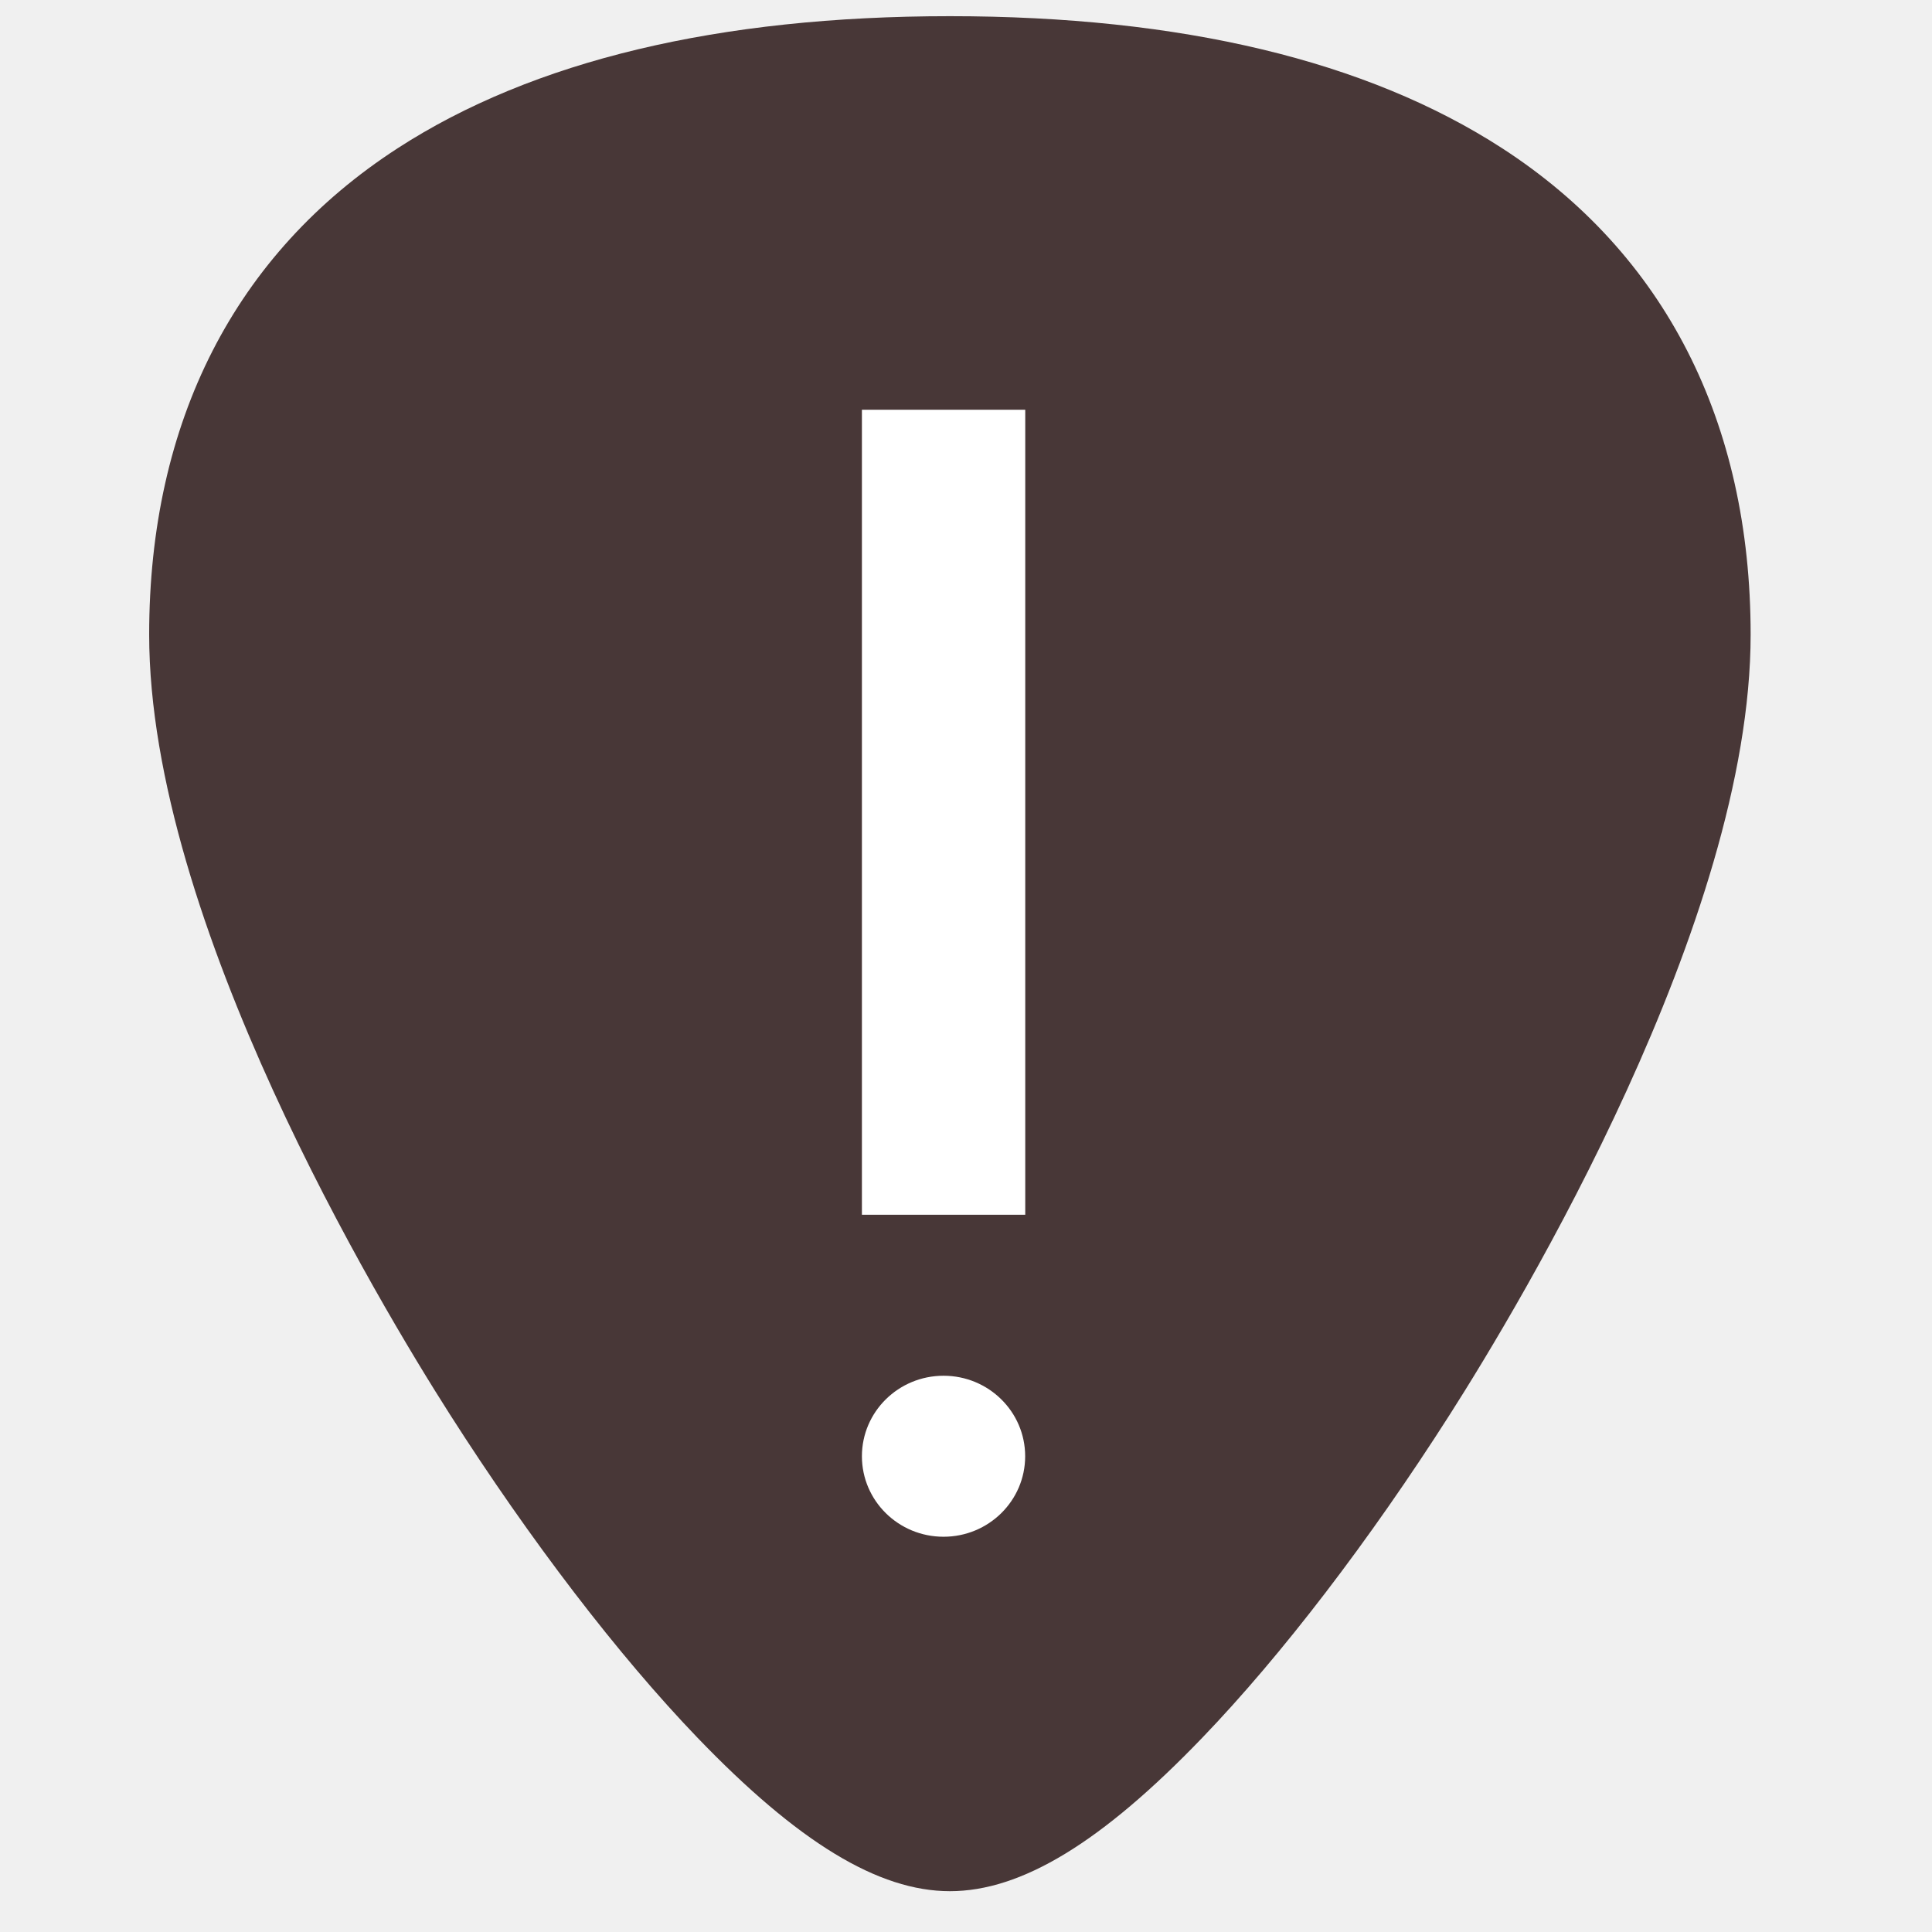
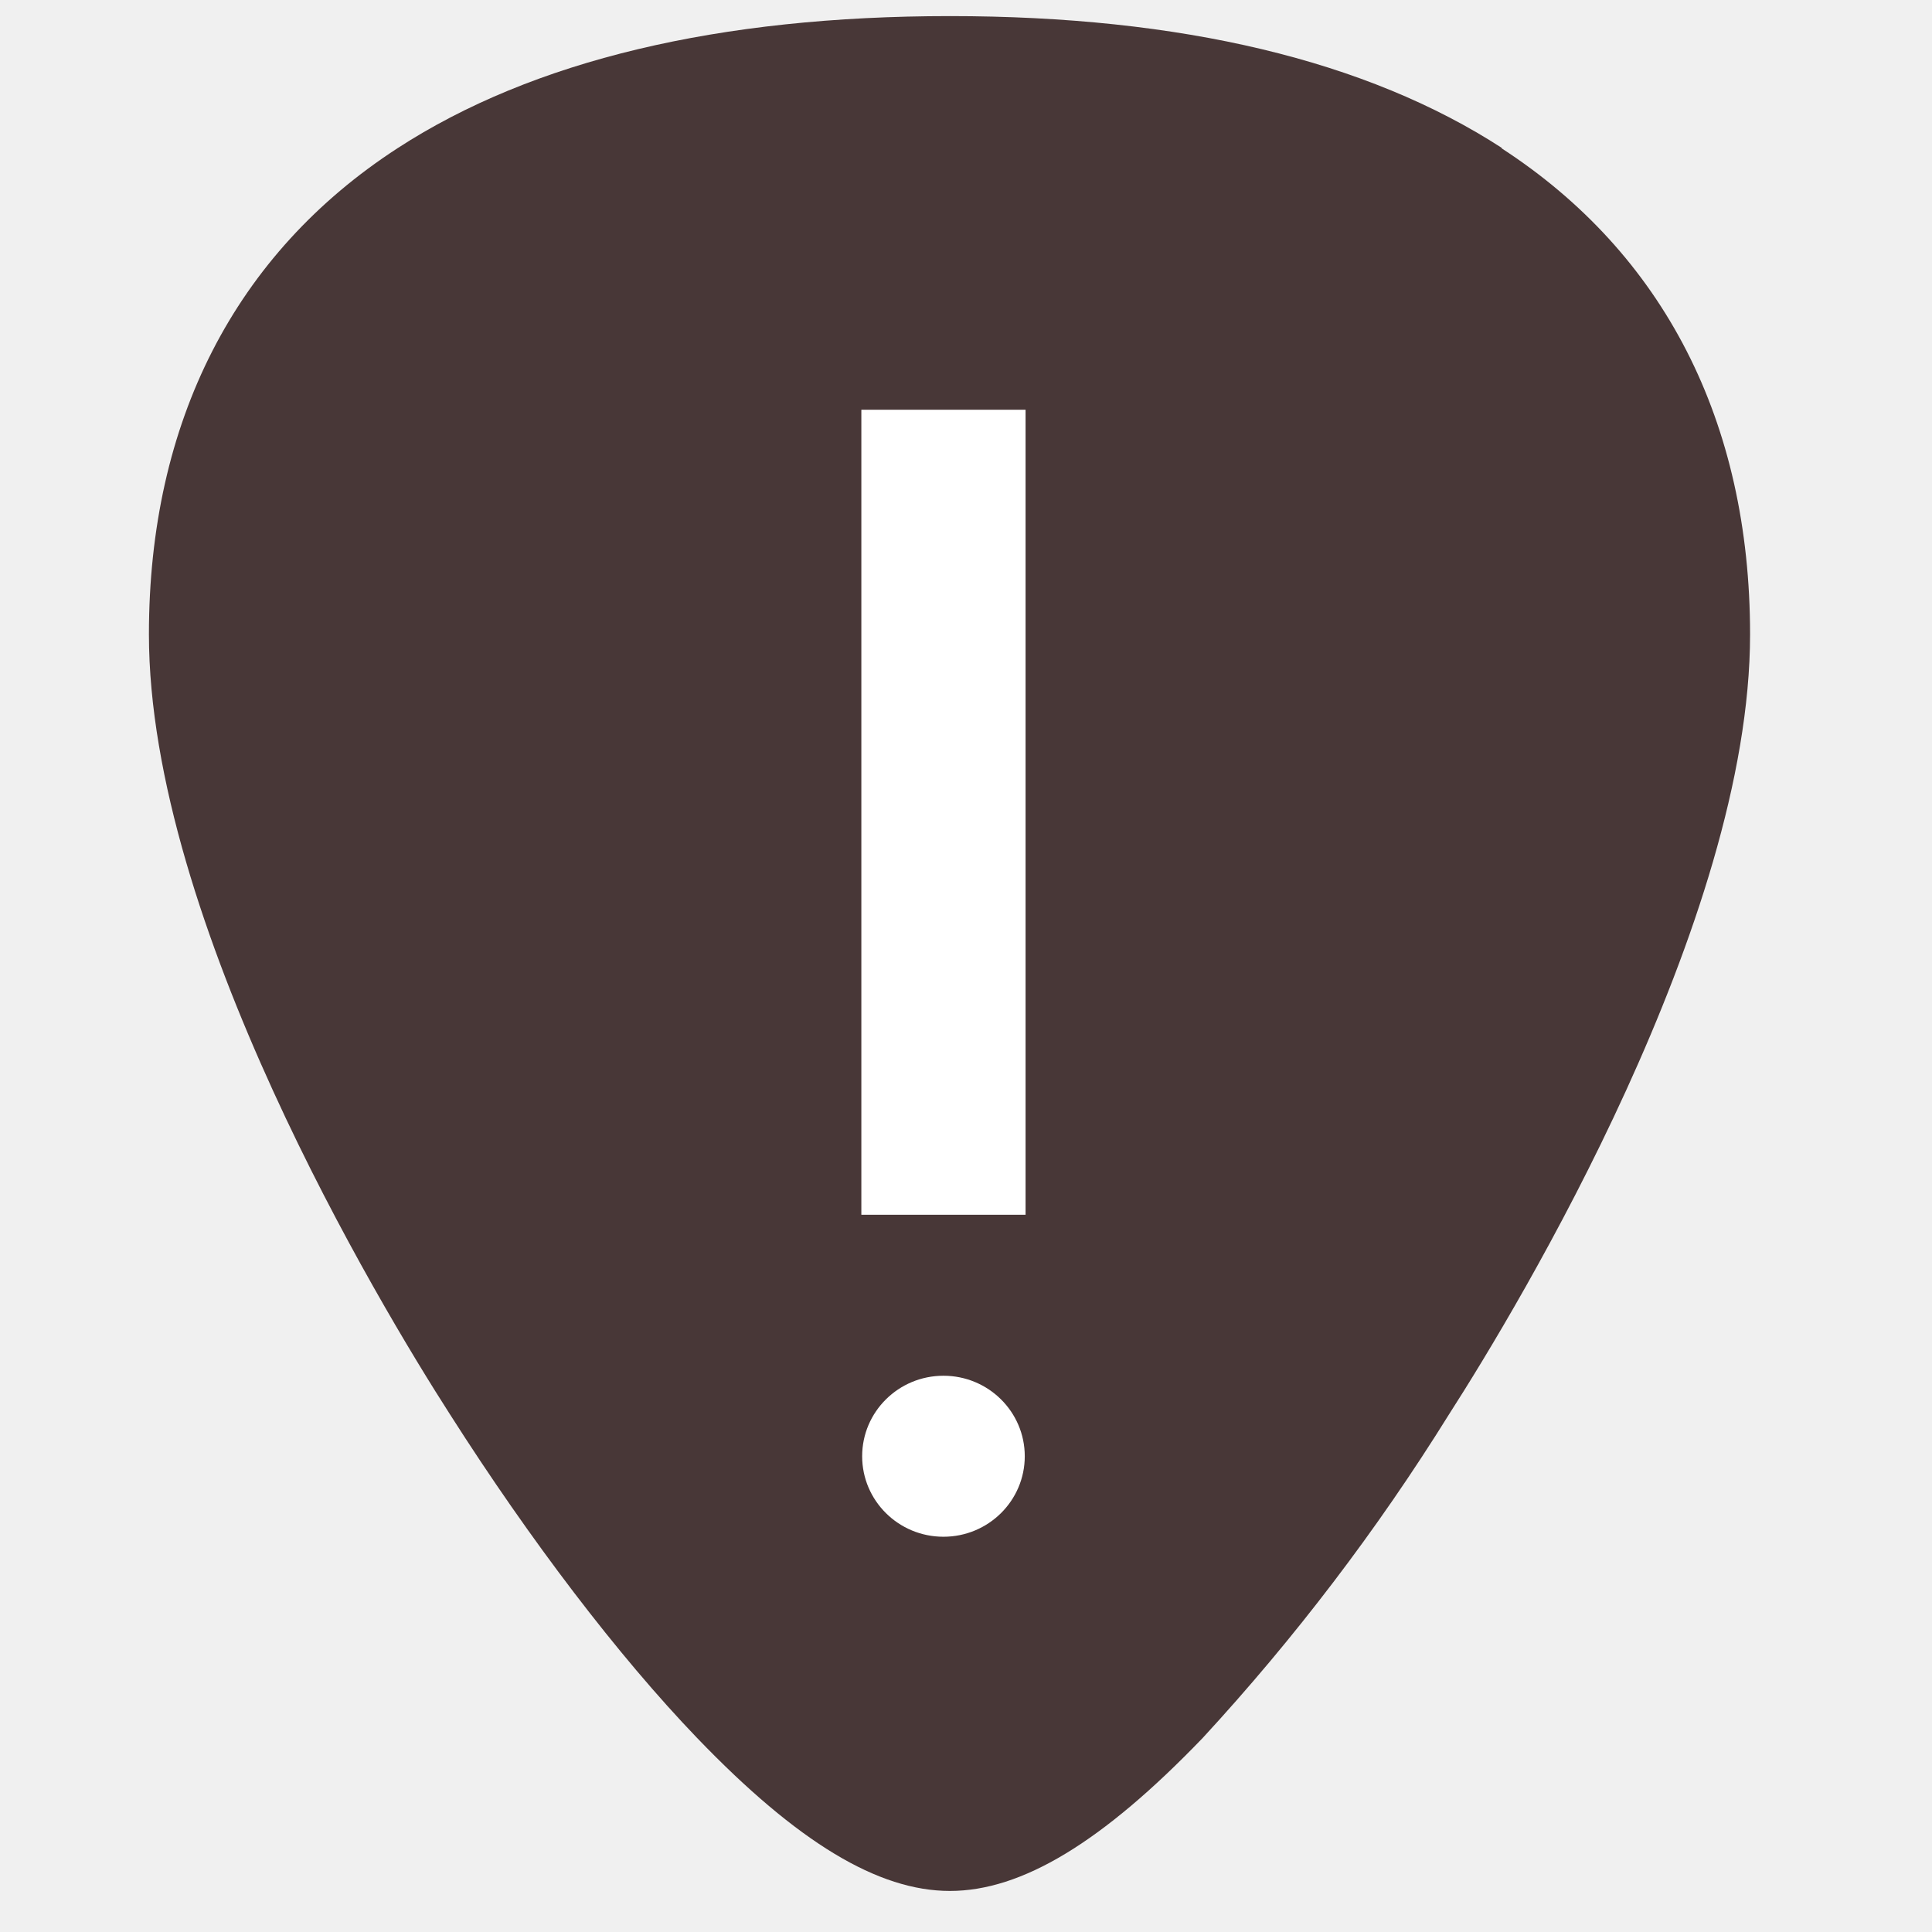
- <svg xmlns="http://www.w3.org/2000/svg" width="24" height="24" version="1.1" viewBox="0 0 24 24" id="svg8">
-   <defs id="defs12" />
-   <path style="fill:#483737;stroke-width:0.045" d="M 18.661,1.842 C 16.98,0.753 14.672,0.201 11.8,0.201 c -2.872,0 -5.18,0.552 -6.861,1.641 -2.019,1.308 -3.086,3.397 -3.086,6.041 0,3.558 2.859,8.313 3.735,9.686 1,1.567 2.092,2.993 3.075,4.016 1.252,1.302 2.249,1.908 3.137,1.908 0.889,0 1.886,-0.606 3.137,-1.908 0.983,-1.022 2.075,-2.448 3.075,-4.016 0.876,-1.373 3.735,-6.128 3.735,-9.686 4.5e-5,-2.644 -1.067,-4.733 -3.086,-6.041 z" id="path2" />
-   <ellipse id="circle4" cy="18.09" cx="11.721" style="fill:#ffffff;stroke-width:1.007" rx="1.014" ry="1" />
-   <path id="path6" d="m 10.707,15.09 h 2.029 V 5.09 h -2.029 z" style="fill:#ffffff;fill-rule:evenodd;stroke-width:1.007" />
+ <svg xmlns="http://www.w3.org/2000/svg" width="24" height="24">
+   <path d="M18.66 1.84C16.98.75 14.67.2 11.8.2S6.62.75 4.94 1.84c-2.02 1.31-3.09 3.4-3.09 6.04 0 3.56 2.86 8.32 3.74 9.69 1 1.57 2.09 3 3.07 4.02 1.25 1.3 2.25 1.9 3.14 1.9.89 0 1.89-.6 3.14-1.9A26.82 26.82 0 0 0 18 17.57c.88-1.37 3.74-6.13 3.74-9.69 0-2.64-1.07-4.73-3.09-6.04z" fill="#483737" />
+   <ellipse cy="18.09" cx="11.72" rx="1.01" ry="1" fill="#fff" />
+   <path d="M10.7 15.09h2.04v-10H10.7z" fill="#fff" fill-rule="evenodd" />
</svg>
